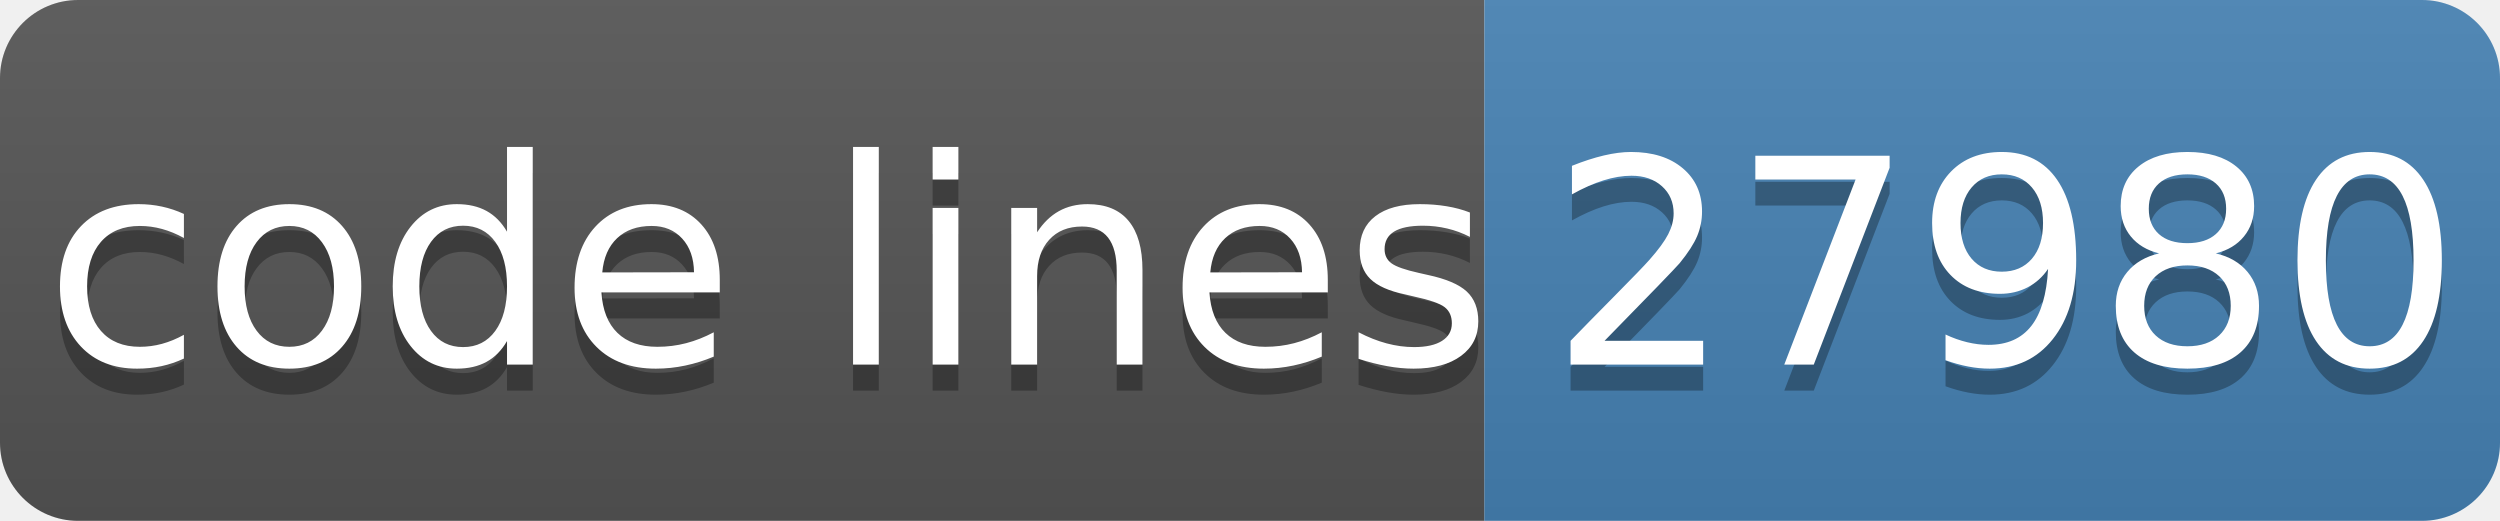
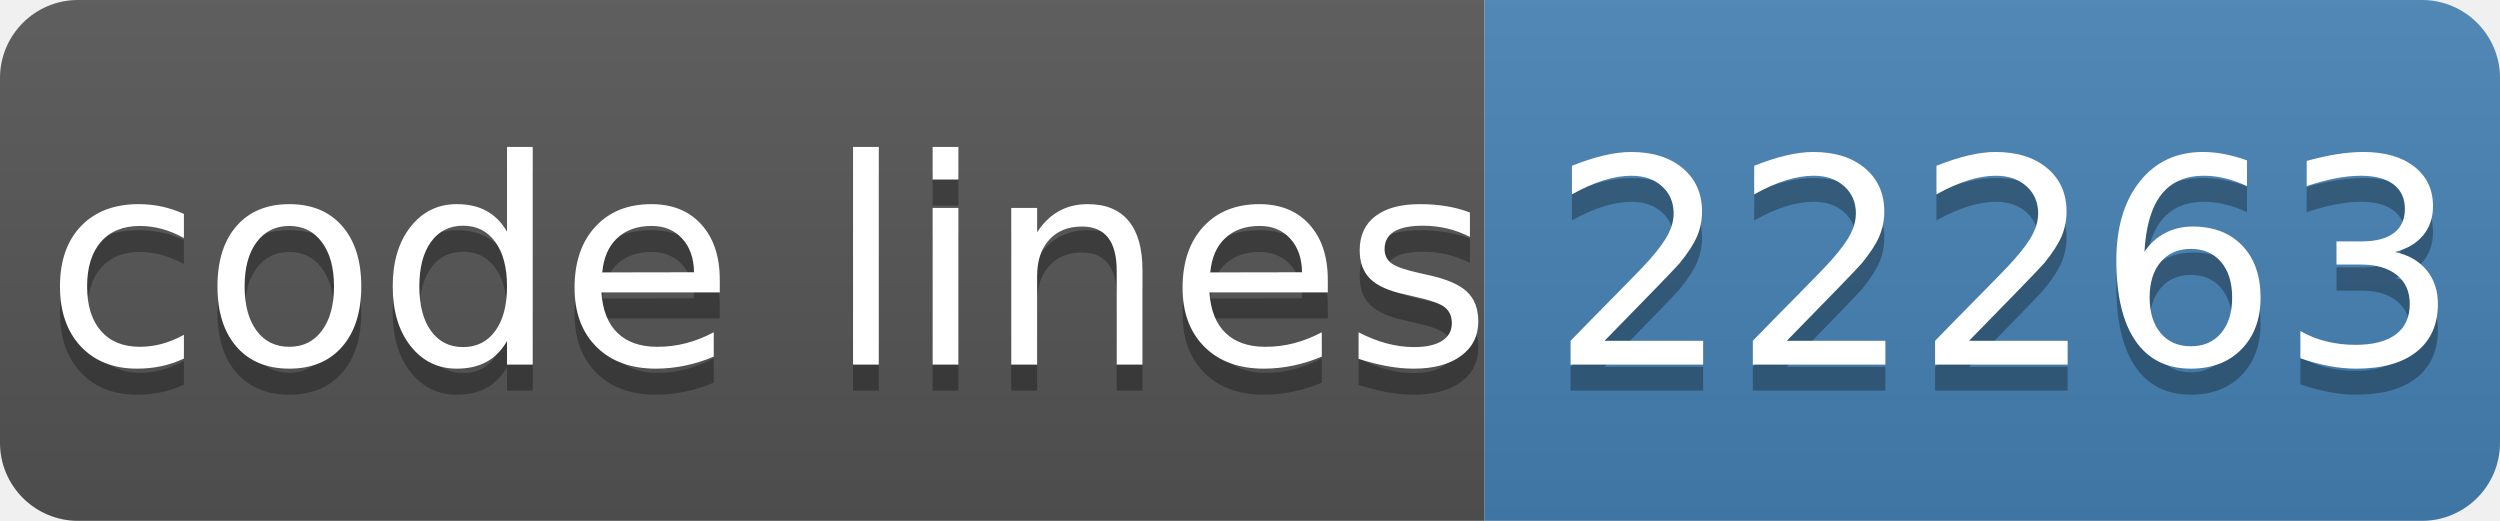
- <svg xmlns="http://www.w3.org/2000/svg" width="96" height="20" role="img" aria-label="code lines: 27980">
+ <svg xmlns="http://www.w3.org/2000/svg" width="96" height="20" role="img" aria-label="code lines: 22263">
  <linearGradient id="s" x2="0" y2="100%">
    <stop offset="0" stop-color="#bbb" stop-opacity=".1" />
    <stop offset="1" stop-opacity=".1" />
  </linearGradient>
  <clipPath id="r">
    <rect width="96" height="20" rx="3" fill="#fff" />
  </clipPath>
  <g clip-path="url(#r)">
    <rect width="57" height="20" fill="#555" />
    <rect x="57" width="40" height="20" fill="#4682b4" />
    <rect width="96" height="20" fill="url(#s)" />
  </g>
  <g fill="#fff" text-anchor="middle" font-family="Verdana,Geneva,DejaVu Sans,sans-serif" text-rendering="geometricPrecision" font-size="110">
    <text aria-hidden="true" x="295" y="150" fill="#010101" fill-opacity=".3" transform="scale(.1)" textLength="510">code lines</text>
    <text x="295" y="140" transform="scale(.1)" fill="#fff" textLength="510">code lines</text>
-     <text aria-hidden="true" x="770" y="150" fill="#010101" fill-opacity=".3" transform="scale(.1)" textLength="320">27980</text>
-     <text x="770" y="140" transform="scale(.1)" fill="#fff" textLength="320">27980</text>
+     <text aria-hidden="true" x="770" y="150" fill="#010101" fill-opacity=".3" transform="scale(.1)" textLength="320">22263</text>
+     <text x="770" y="140" transform="scale(.1)" fill="#fff" textLength="320">22263</text>
  </g>
</svg>
